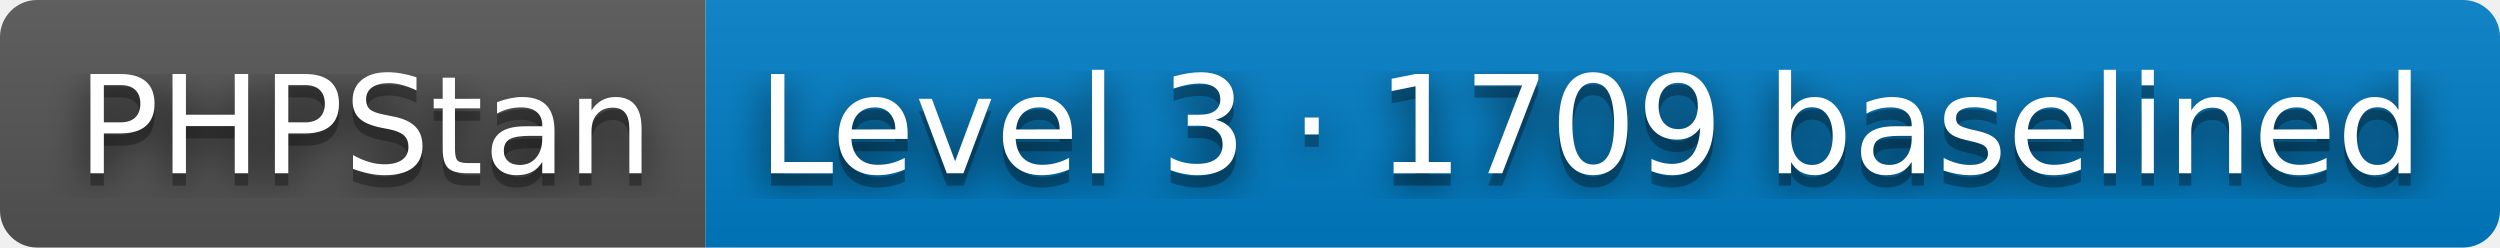
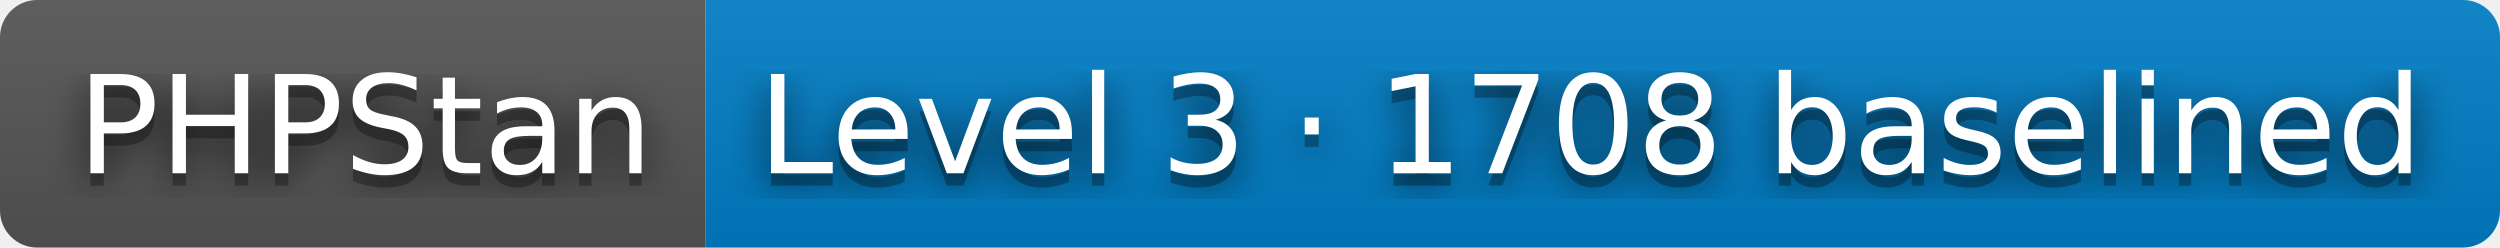
- <svg xmlns="http://www.w3.org/2000/svg" width="202" height="20" role="img" aria-label="PHPStan: Level 3 · 1709 baselined">
+ <svg xmlns="http://www.w3.org/2000/svg" width="202" height="20" role="img" aria-label="PHPStan: Level 3 · 1708 baselined">
  <filter id="blur">
    <feGaussianBlur stdDeviation="16" />
  </filter>
  <linearGradient id="s" x2="0" y2="100%">
    <stop offset="0" stop-color="#bbb" stop-opacity=".1" />
    <stop offset="1" stop-opacity=".1" />
  </linearGradient>
  <clipPath id="r">
    <rect width="202" height="20" rx="3" />
  </clipPath>
  <g clip-path="url(#r)">
    <rect width="57" height="20" fill="#555" />
    <rect x="57" width="145" height="20" fill="#007ec6" />
    <rect width="202" height="20" fill="url(#s)" />
  </g>
  <g fill="#fff" text-anchor="middle" font-family="Verdana,Geneva,DejaVu Sans,sans-serif" text-rendering="geometricPrecision" font-size="110">
    <g transform="scale(.1)">
      <g aria-hidden="true" fill="#010101">
        <text x="295" y="150" fill-opacity=".8" filter="url(#blur)" textLength="470">PHPStan</text>
        <text x="295" y="150" fill-opacity=".3" textLength="470">PHPStan</text>
      </g>
      <text x="295" y="140" textLength="470">PHPStan</text>
    </g>
    <g transform="scale(.1)">
      <g aria-hidden="true" fill="#010101">
-         <text x="1285" y="150" fill-opacity=".8" filter="url(#blur)" textLength="1350">Level 3 · 1709 baselined</text>
-         <text x="1285" y="150" fill-opacity=".3" textLength="1350">Level 3 · 1709 baselined</text>
+         <text x="1285" y="150" fill-opacity=".8" filter="url(#blur)" textLength="1350">Level 3 · 1708 baselined</text>
+         <text x="1285" y="150" fill-opacity=".3" textLength="1350">Level 3 · 1708 baselined</text>
      </g>
-       <text x="1285" y="140" textLength="1350">Level 3 · 1709 baselined</text>
+       <text x="1285" y="140" textLength="1350">Level 3 · 1708 baselined</text>
    </g>
  </g>
</svg>
